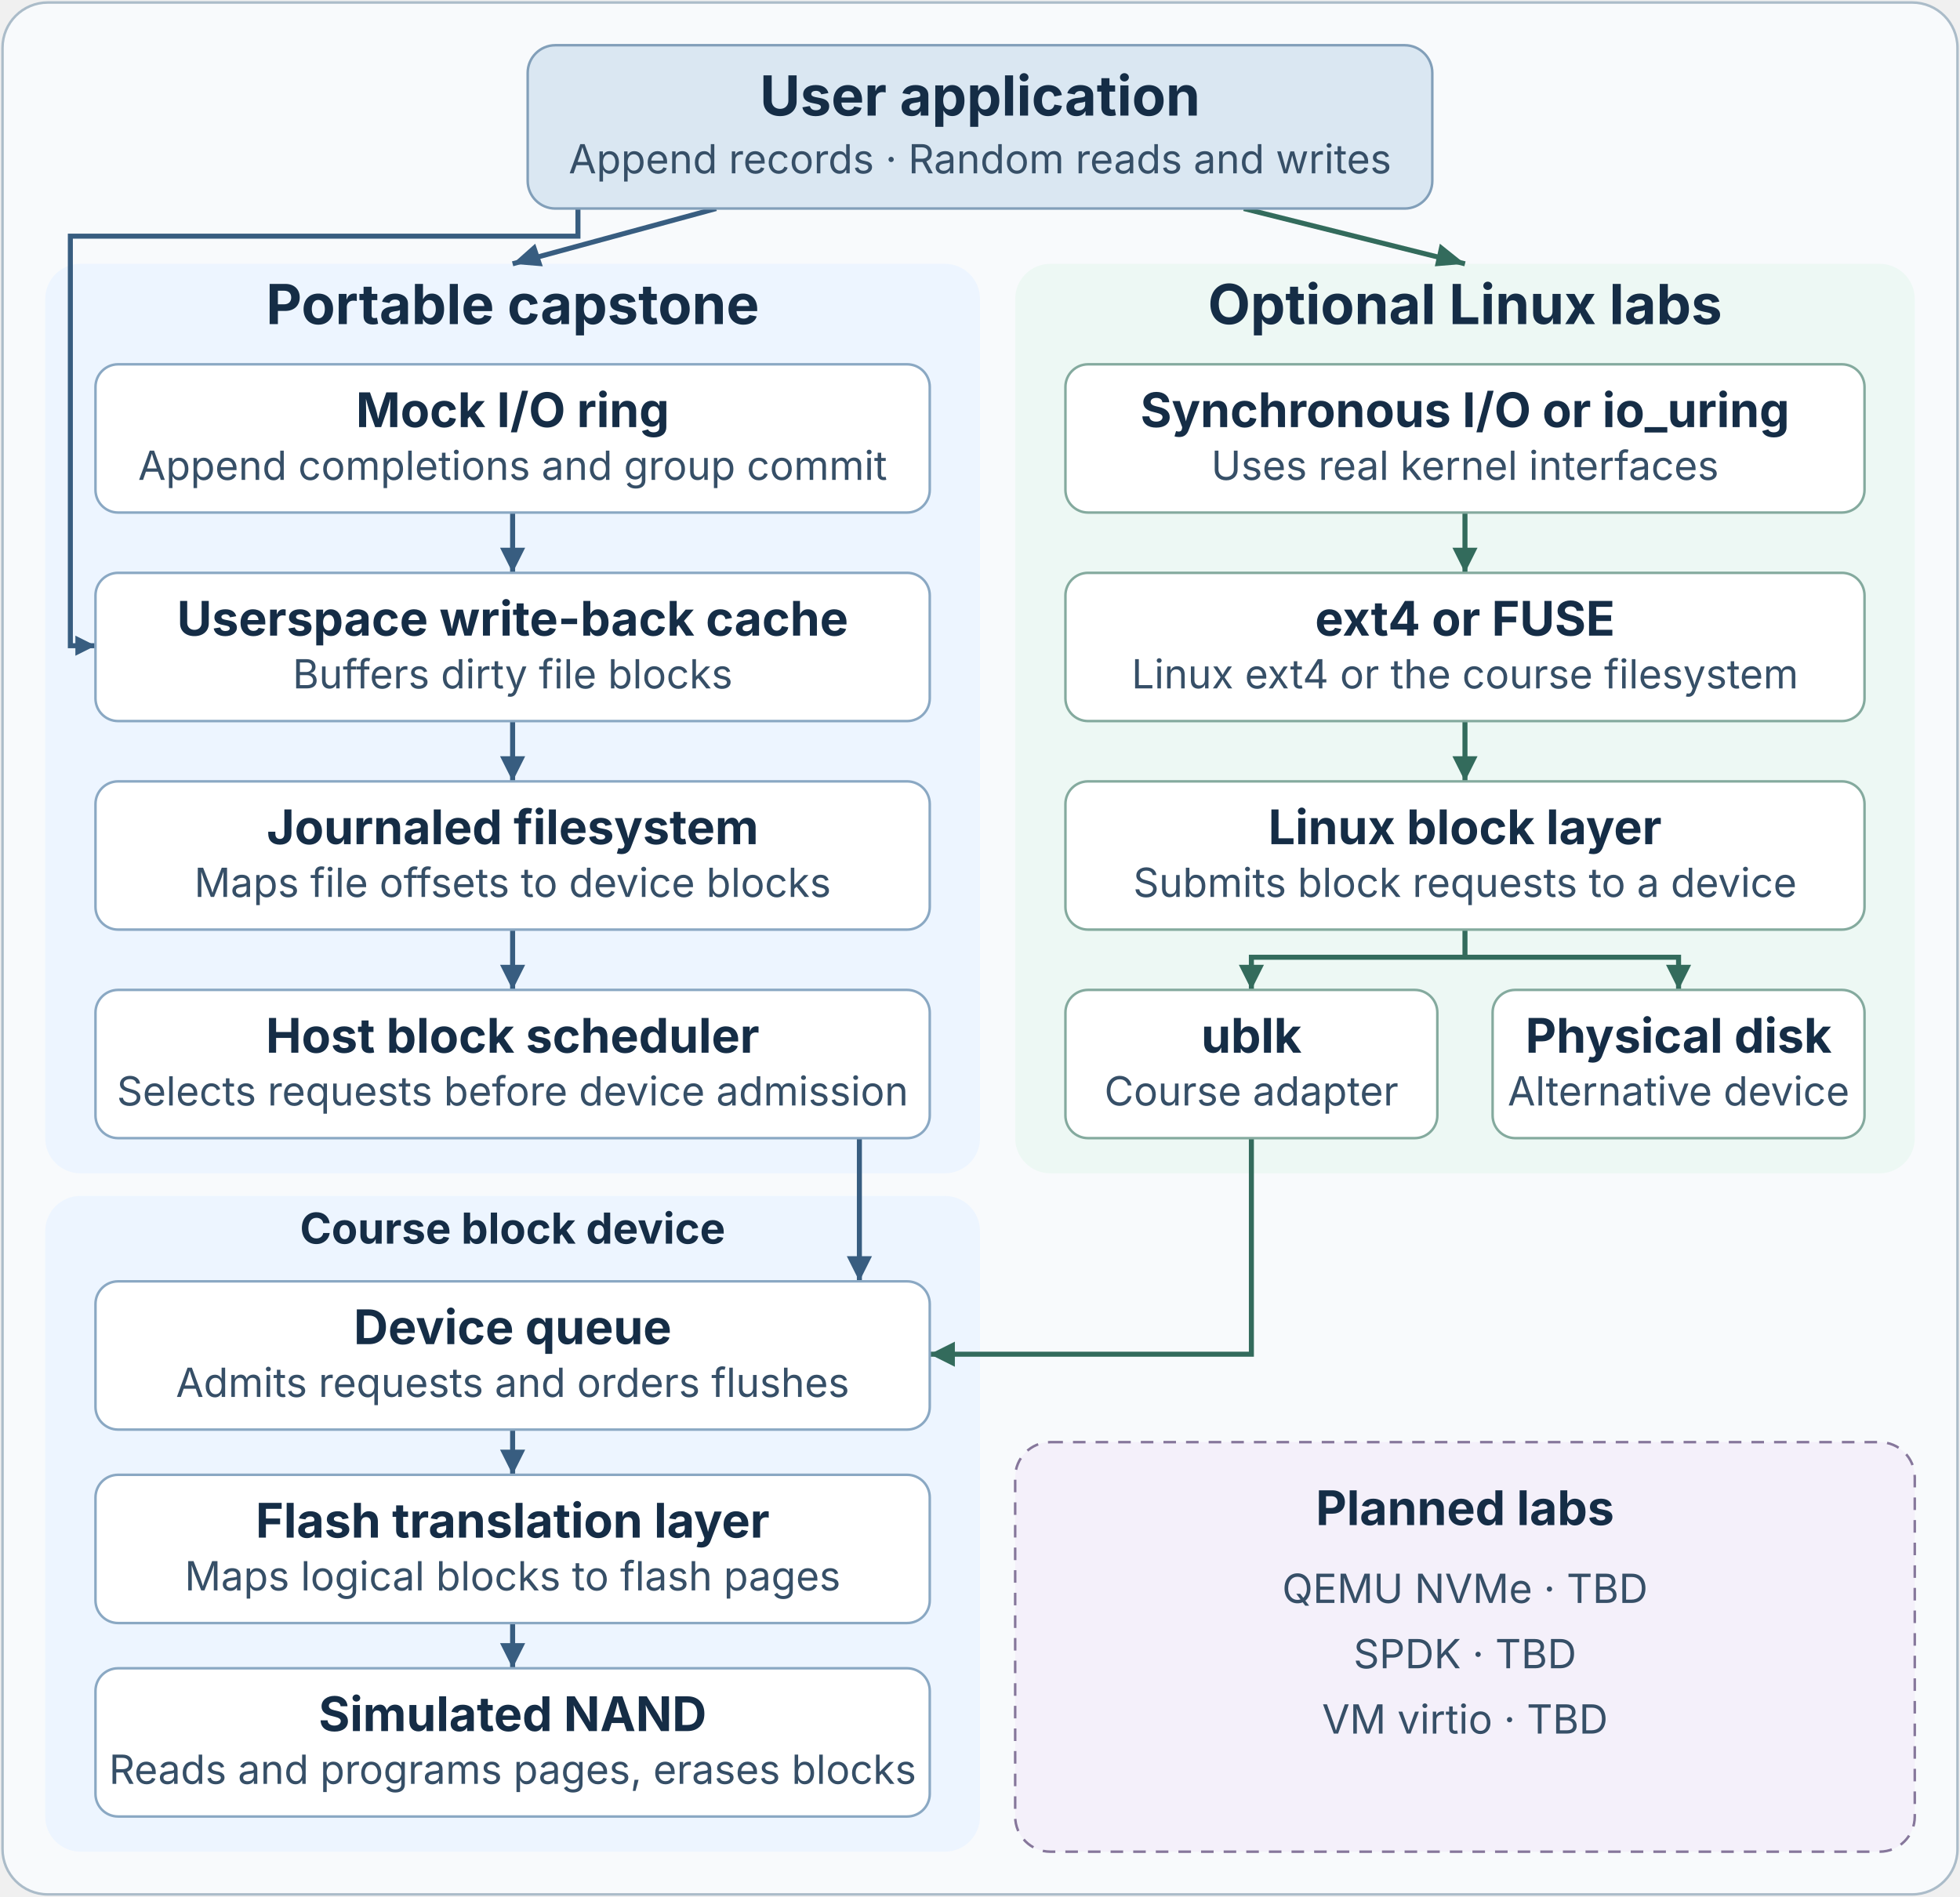
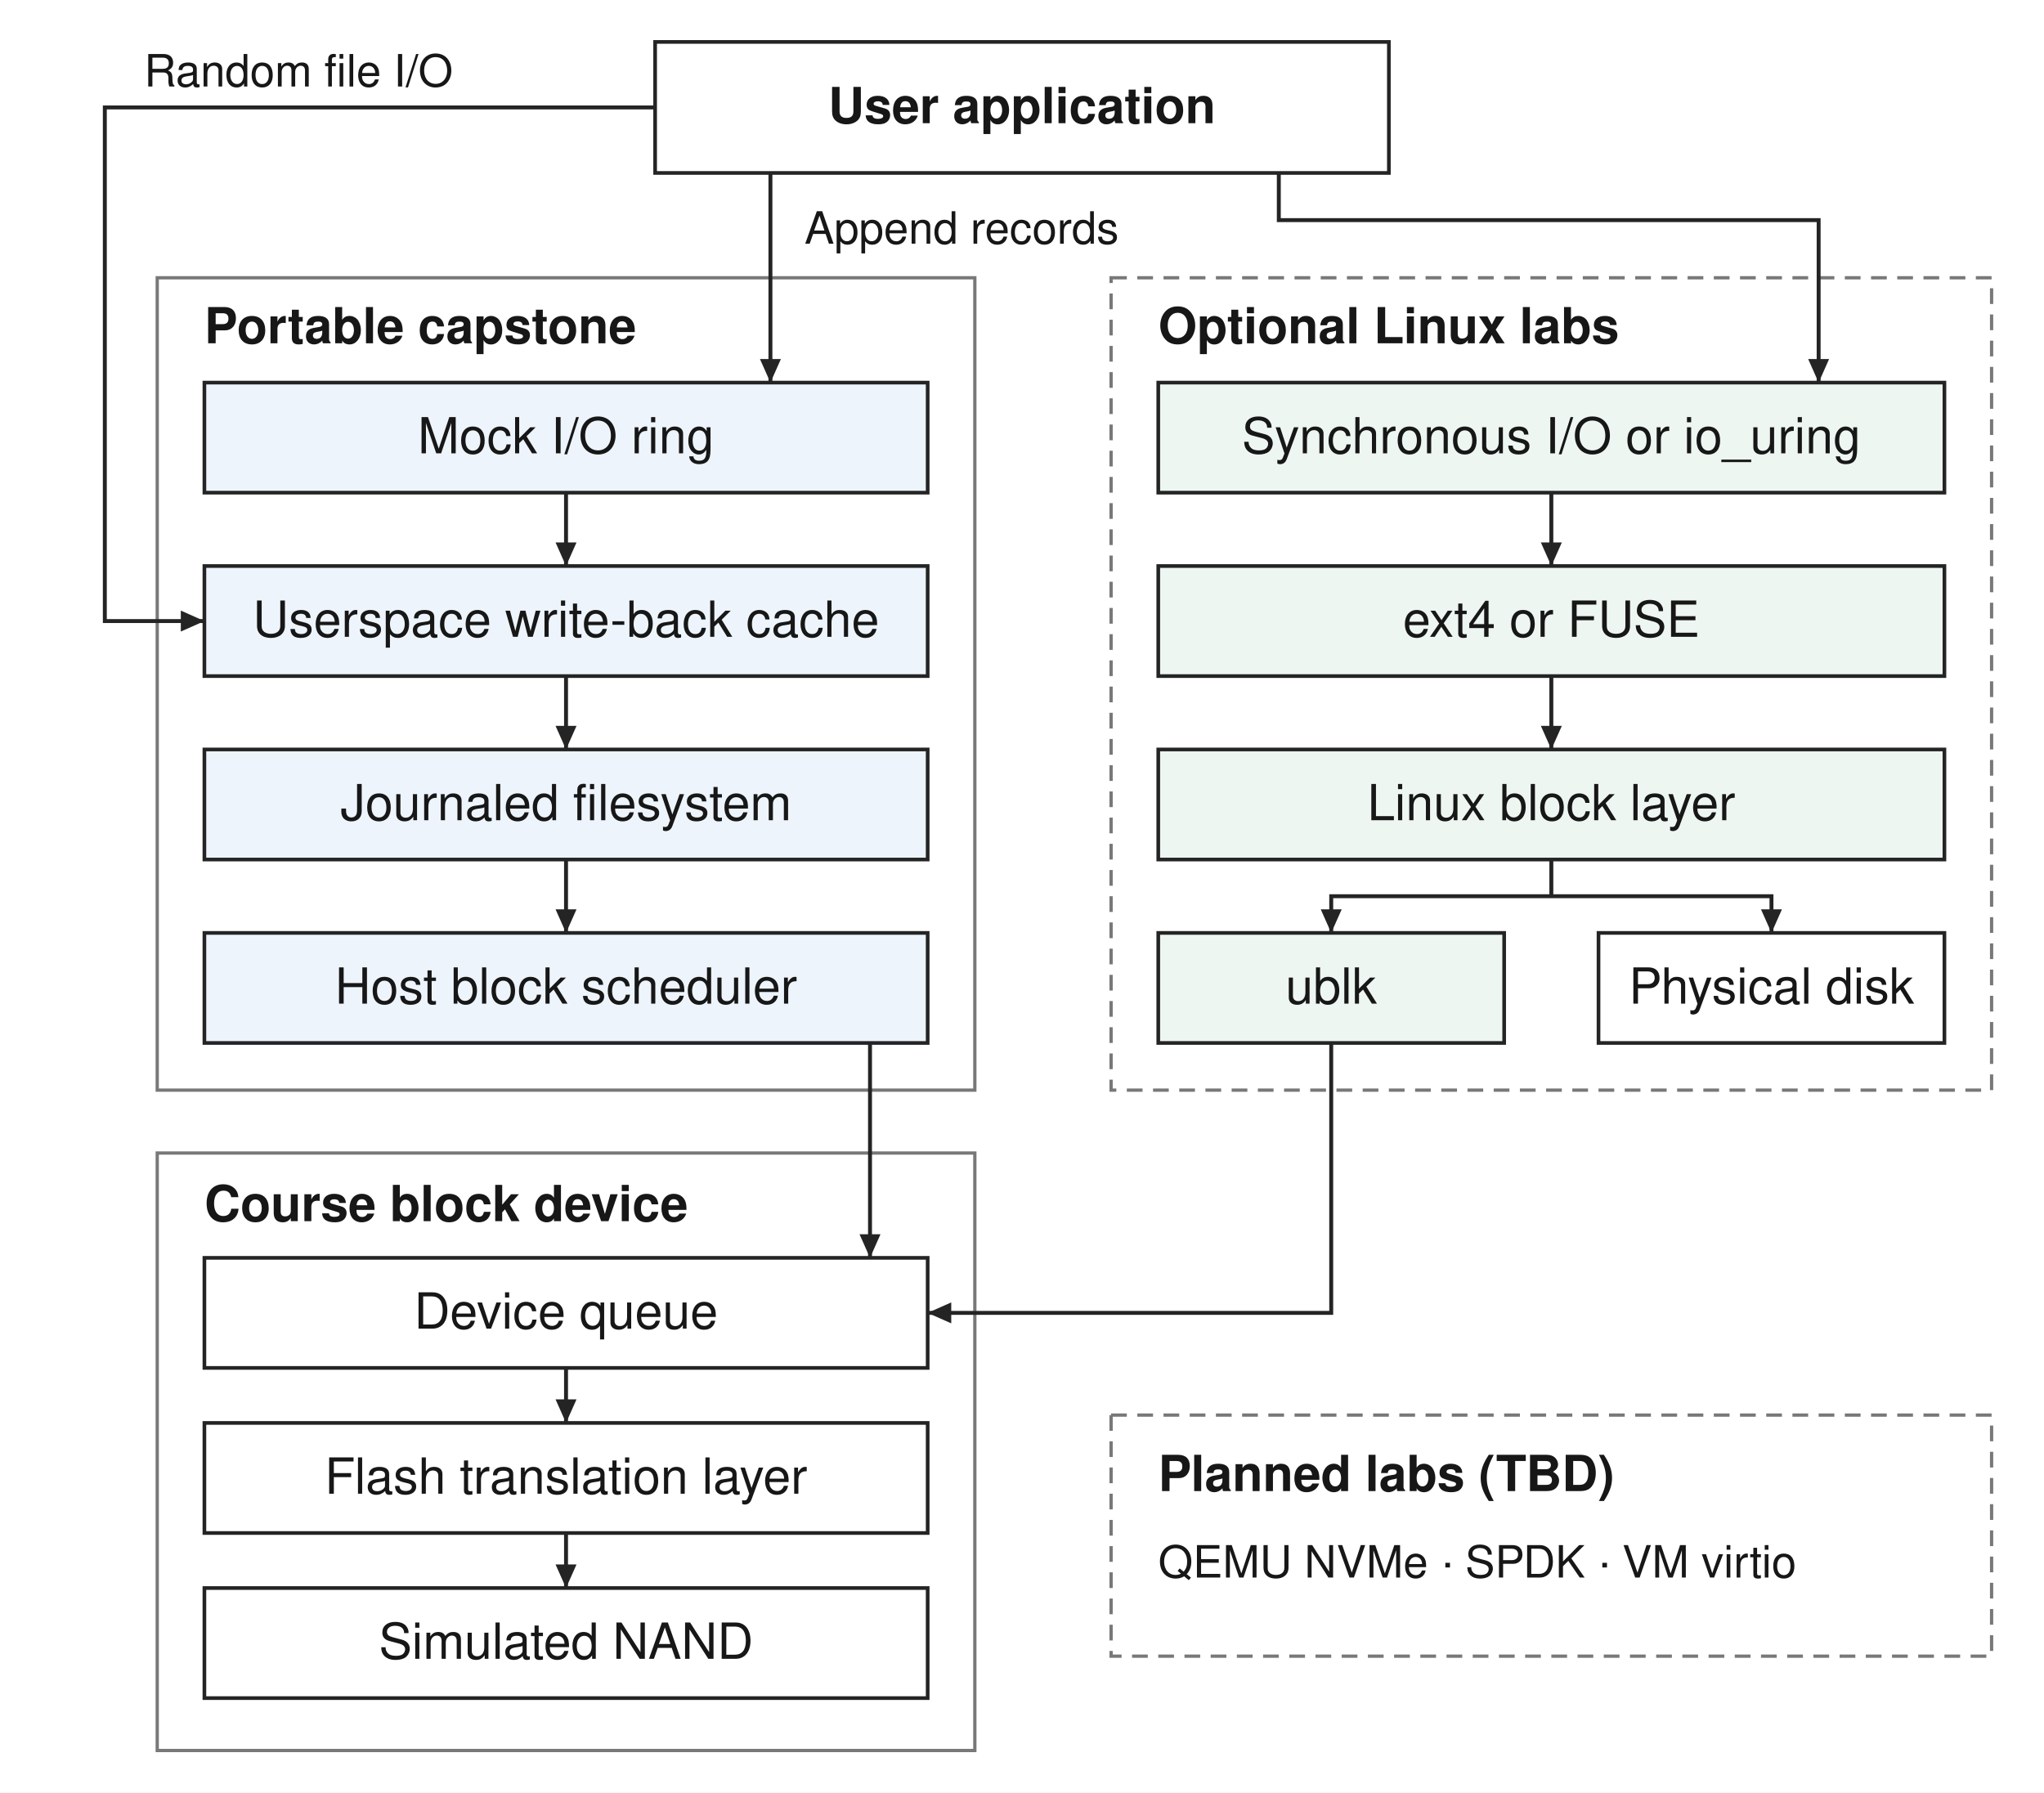
- <svg xmlns="http://www.w3.org/2000/svg" viewBox="0 0 780 755" width="780" height="755" role="img" aria-labelledby="title description">
-   <rect x="1" y="1" width="778" height="753" rx="18" fill="#f8fafc" stroke="#abbcc9" />
-   <rect x="18" y="105" width="372" height="362" rx="14" fill="#edf5ff" />
-   <rect x="404" y="105" width="358" height="362" rx="14" fill="#edf8f4" />
-   <rect x="18" y="476" width="372" height="261" rx="14" fill="#edf5ff" />
-   <rect x="404" y="574" width="358" height="163" rx="14" fill="#f4f0fa" stroke="#86779b" stroke-dasharray="5 4" />
-   <g fill="none" stroke="#385d80" stroke-width="2">
-     <path d="M285 83L204 105M230 83V94H28V257H38" />
-     <path d="M204 204V228M204 287V311M204 370V394" />
-     <path d="M342 453V510M204 569V587M204 646V664" />
+ <svg xmlns="http://www.w3.org/2000/svg" viewBox="0 0 780 684" width="780" height="684" role="img" aria-labelledby="title description">
+   <rect width="780" height="684" fill="#fff" />
+   <g fill="none" stroke="#787878" stroke-width="1.25">
+     <rect x="60" y="106" width="312" height="310" />
+     <rect x="424" y="106" width="336" height="310" stroke-dasharray="6 4" />
+     <rect x="60" y="440" width="312" height="228" />
+     <rect x="424" y="540" width="336" height="92" stroke-dasharray="6 4" />
  </g>
-   <g fill="#385d80">
-     <polygon points="204,105 213,97 216,106" />
-     <polygon points="38,257 30,253 30,261" />
-     <polygon points="204,228 199,218 209,218" />
-     <polygon points="204,311 199,301 209,301" />
-     <polygon points="204,394 199,384 209,384" />
-     <polygon points="342,510 337,500 347,500" />
-     <polygon points="204,587 199,577 209,577" />
-     <polygon points="204,664 199,654 209,654" />
+   <g fill="#fff" stroke="#242424" stroke-width="1.4">
+     <rect x="250" y="16" width="280" height="50" />
+     <rect x="78" y="146" width="276" height="42" fill="#edf4fb" />
+     <rect x="78" y="216" width="276" height="42" fill="#edf4fb" />
+     <rect x="78" y="286" width="276" height="42" fill="#edf4fb" />
+     <rect x="78" y="356" width="276" height="42" fill="#edf4fb" />
+     <rect x="442" y="146" width="300" height="42" fill="#edf6f1" />
+     <rect x="442" y="216" width="300" height="42" fill="#edf6f1" />
+     <rect x="442" y="286" width="300" height="42" fill="#edf6f1" />
+     <rect x="442" y="356" width="132" height="42" fill="#edf6f1" />
+     <rect x="610" y="356" width="132" height="42" />
+     <rect x="78" y="480" width="276" height="42" />
+     <rect x="78" y="543" width="276" height="42" />
+     <rect x="78" y="606" width="276" height="42" />
  </g>
-   <g fill="none" stroke="#336b5c" stroke-width="2">
-     <path d="M495 83L583 105" />
-     <path d="M583 204V228M583 287V311" />
-     <path d="M583 370V381H498V394M583 381H668V394" />
-     <path d="M498 453V539H370" />
+   <g fill="none" stroke="#242424" stroke-width="1.5">
+     <path d="M250 41H40V237H78 M294 66V146 M488 66V84H694V146" />
+     <path d="M216 188V216 M216 258V286 M216 328V356 M332 398V480" />
+     <path d="M592 188V216 M592 258V286 M592 328V342H508V356 M592 342H676V356" />
+     <path d="M508 398V501H354 M216 522V543 M216 585V606" />
  </g>
-   <g fill="#336b5c">
-     <polygon points="583,105 571,106 573,97" />
-     <polygon points="583,228 578,218 588,218" />
-     <polygon points="583,311 578,301 588,301" />
-     <polygon points="498,394 493,384 503,384" />
-     <polygon points="668,394 663,384 673,384" />
-     <polygon points="370,539 380,534 380,544" />
+   <g fill="#242424">
+     <path d="M78 237l-9-4v8z M294 146l-4-9h8z M694 146l-4-9h8z" />
+     <path d="M216 216l-4-9h8z M216 286l-4-9h8z M216 356l-4-9h8z M332 480l-4-9h8z" />
+     <path d="M592 216l-4-9h8z M592 286l-4-9h8z M508 356l-4-9h8z M676 356l-4-9h8z" />
+     <path d="M354 501l9-4v8z M216 543l-4-9h8z M216 606l-4-9h8z" />
  </g>
-   <rect x="210" y="18" width="360" height="65" rx="11" fill="#dae7f2" stroke="#829fb9" />
-   <g fill="#ffffff" stroke="#8aa8c3">
-     <rect x="38" y="145" width="332" height="59" rx="9" />
-     <rect x="38" y="228" width="332" height="59" rx="9" />
-     <rect x="38" y="311" width="332" height="59" rx="9" />
-     <rect x="38" y="394" width="332" height="59" rx="9" />
-     <rect x="38" y="510" width="332" height="59" rx="9" />
-     <rect x="38" y="587" width="332" height="59" rx="9" />
-     <rect x="38" y="664" width="332" height="59" rx="9" />
-   </g>
-   <g fill="#ffffff" stroke="#84aa9e">
-     <rect x="424" y="145" width="318" height="59" rx="9" />
-     <rect x="424" y="228" width="318" height="59" rx="9" />
-     <rect x="424" y="311" width="318" height="59" rx="9" />
-     <rect x="424" y="394" width="148" height="59" rx="9" />
-     <rect x="594" y="394" width="148" height="59" rx="9" />
-   </g>
-   <g font-family="system-ui, -apple-system, sans-serif" text-anchor="middle" fill="#152d46">
-     <g font-size="22" font-weight="700">
-       <text x="390" y="46">User application</text>
-       <text x="204" y="129">Portable capstone</text>
-       <text x="583" y="129">Optional Linux labs</text>
+   <g fill="#171717" font-family="Helvetica, Arial, sans-serif" font-size="19">
+     <g text-anchor="middle">
+       <text x="390" y="47" font-weight="700">User application</text>
+       <text x="216" y="173">Mock I/O ring</text>
+       <text x="216" y="243">Userspace write-back cache</text>
+       <text x="216" y="313">Journaled filesystem</text>
+       <text x="216" y="383">Host block scheduler</text>
+       <text x="592" y="173">Synchronous I/O or io_uring</text>
+       <text x="592" y="243">ext4 or FUSE</text>
+       <text x="592" y="313">Linux block layer</text>
+       <text x="508" y="383">ublk</text>
+       <text x="676" y="383">Physical disk</text>
+       <text x="216" y="507">Device queue</text>
+       <text x="216" y="570">Flash translation layer</text>
+       <text x="216" y="633">Simulated NAND</text>
    </g>
-     <g font-size="19" font-weight="700">
-       <text x="204" y="170">Mock I/O ring</text>
-       <text x="204" y="253">Userspace write-back cache</text>
-       <text x="204" y="336">Journaled filesystem</text>
-       <text x="204" y="419">Host block scheduler</text>
-       <text x="583" y="170">Synchronous I/O or io_uring</text>
-       <text x="583" y="253">ext4 or FUSE</text>
-       <text x="583" y="336">Linux block layer</text>
-       <text x="498" y="419">ublk</text>
-       <text x="668" y="419">Physical disk</text>
-       <text x="204" y="535">Device queue</text>
-       <text x="204" y="612">Flash translation layer</text>
-       <text x="204" y="689">Simulated NAND</text>
-       <text x="583" y="607">Planned labs</text>
+     <g font-weight="700">
+       <text x="78" y="131">Portable capstone</text>
+       <text x="442" y="131">Optional Linux labs</text>
+       <text x="78" y="466">Course block device</text>
+       <text x="442" y="569">Planned labs (TBD)</text>
    </g>
-     <g font-size="16" fill="#364f67">
-       <text x="390" y="69">Append records · Random reads and writes</text>
-       <text x="204" y="191">Append completions and group commit</text>
-       <text x="204" y="274">Buffers dirty file blocks</text>
-       <text x="204" y="357">Maps file offsets to device blocks</text>
-       <text x="204" y="440">Selects requests before device admission</text>
-       <text x="583" y="191">Uses real kernel interfaces</text>
-       <text x="583" y="274">Linux ext4 or the course filesystem</text>
-       <text x="583" y="357">Submits block requests to a device</text>
-       <text x="498" y="440">Course adapter</text>
-       <text x="668" y="440">Alternative device</text>
-       <text x="204" y="556">Admits requests and orders flushes</text>
-       <text x="204" y="633">Maps logical blocks to flash pages</text>
-       <text x="204" y="710">Reads and programs pages, erases blocks</text>
-       <text x="583" y="638">QEMU NVMe · TBD</text>
-       <text x="583" y="664">SPDK · TBD</text>
-       <text x="583" y="690">VM virtio · TBD</text>
+     <g font-size="17">
+       <text x="55" y="33">Random file I/O</text>
+       <text x="307" y="93">Append records</text>
+       <text x="442" y="602">QEMU NVMe · SPDK · VM virtio</text>
    </g>
-     <text x="204" y="495" font-size="17" font-weight="700">Course block device</text>
  </g>
</svg>
